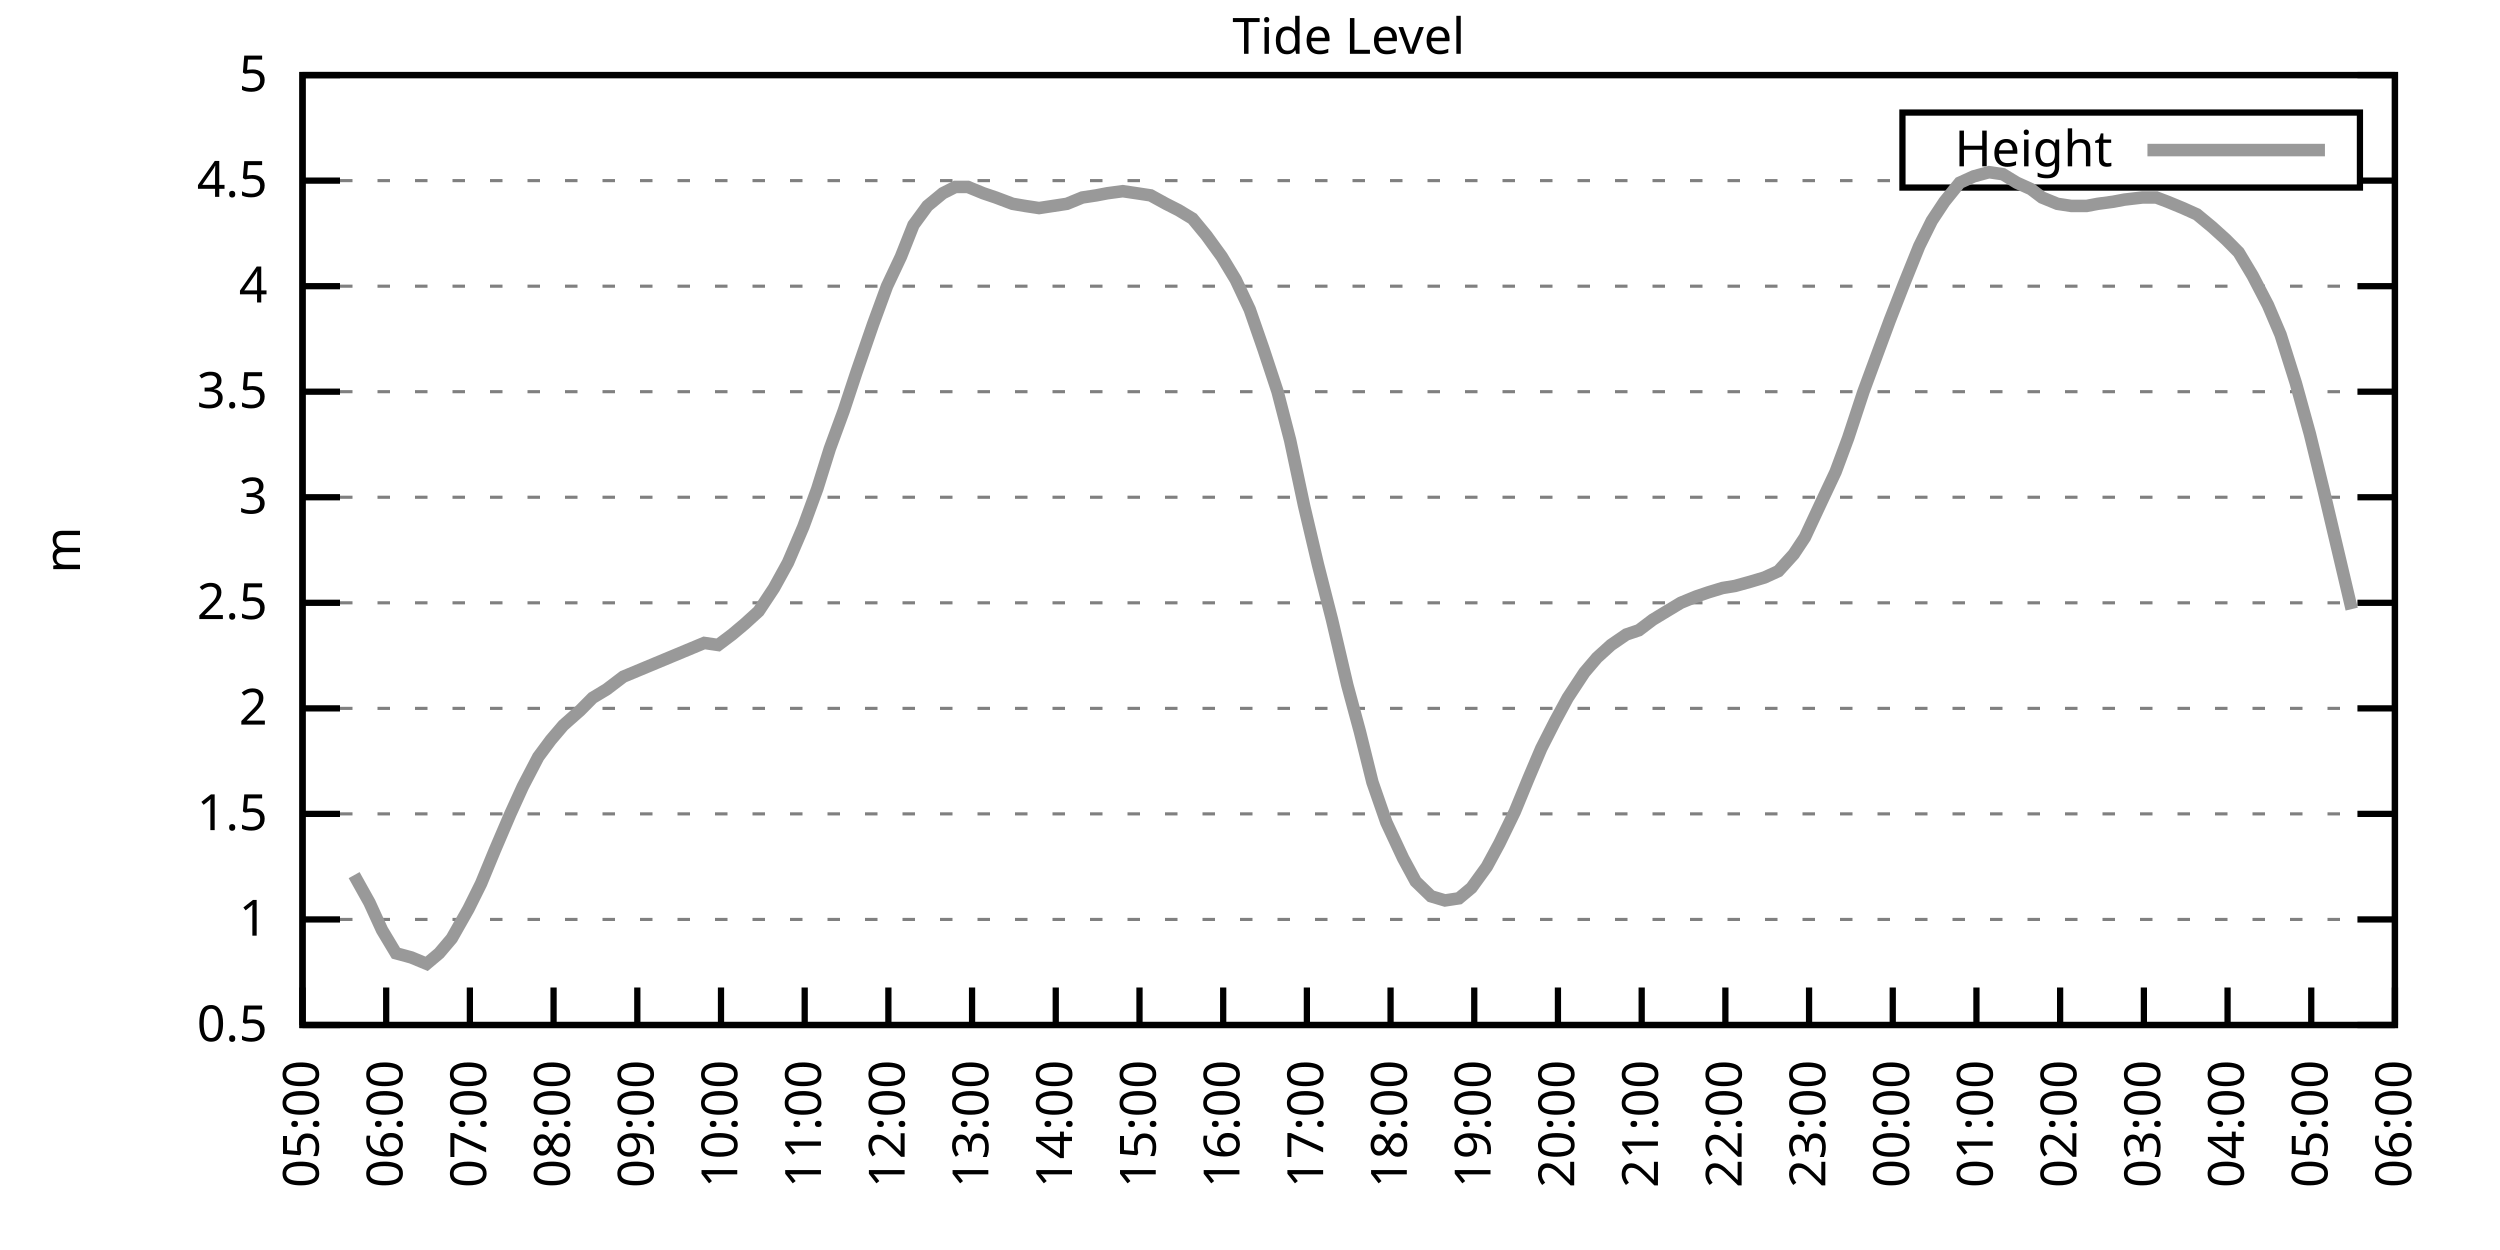
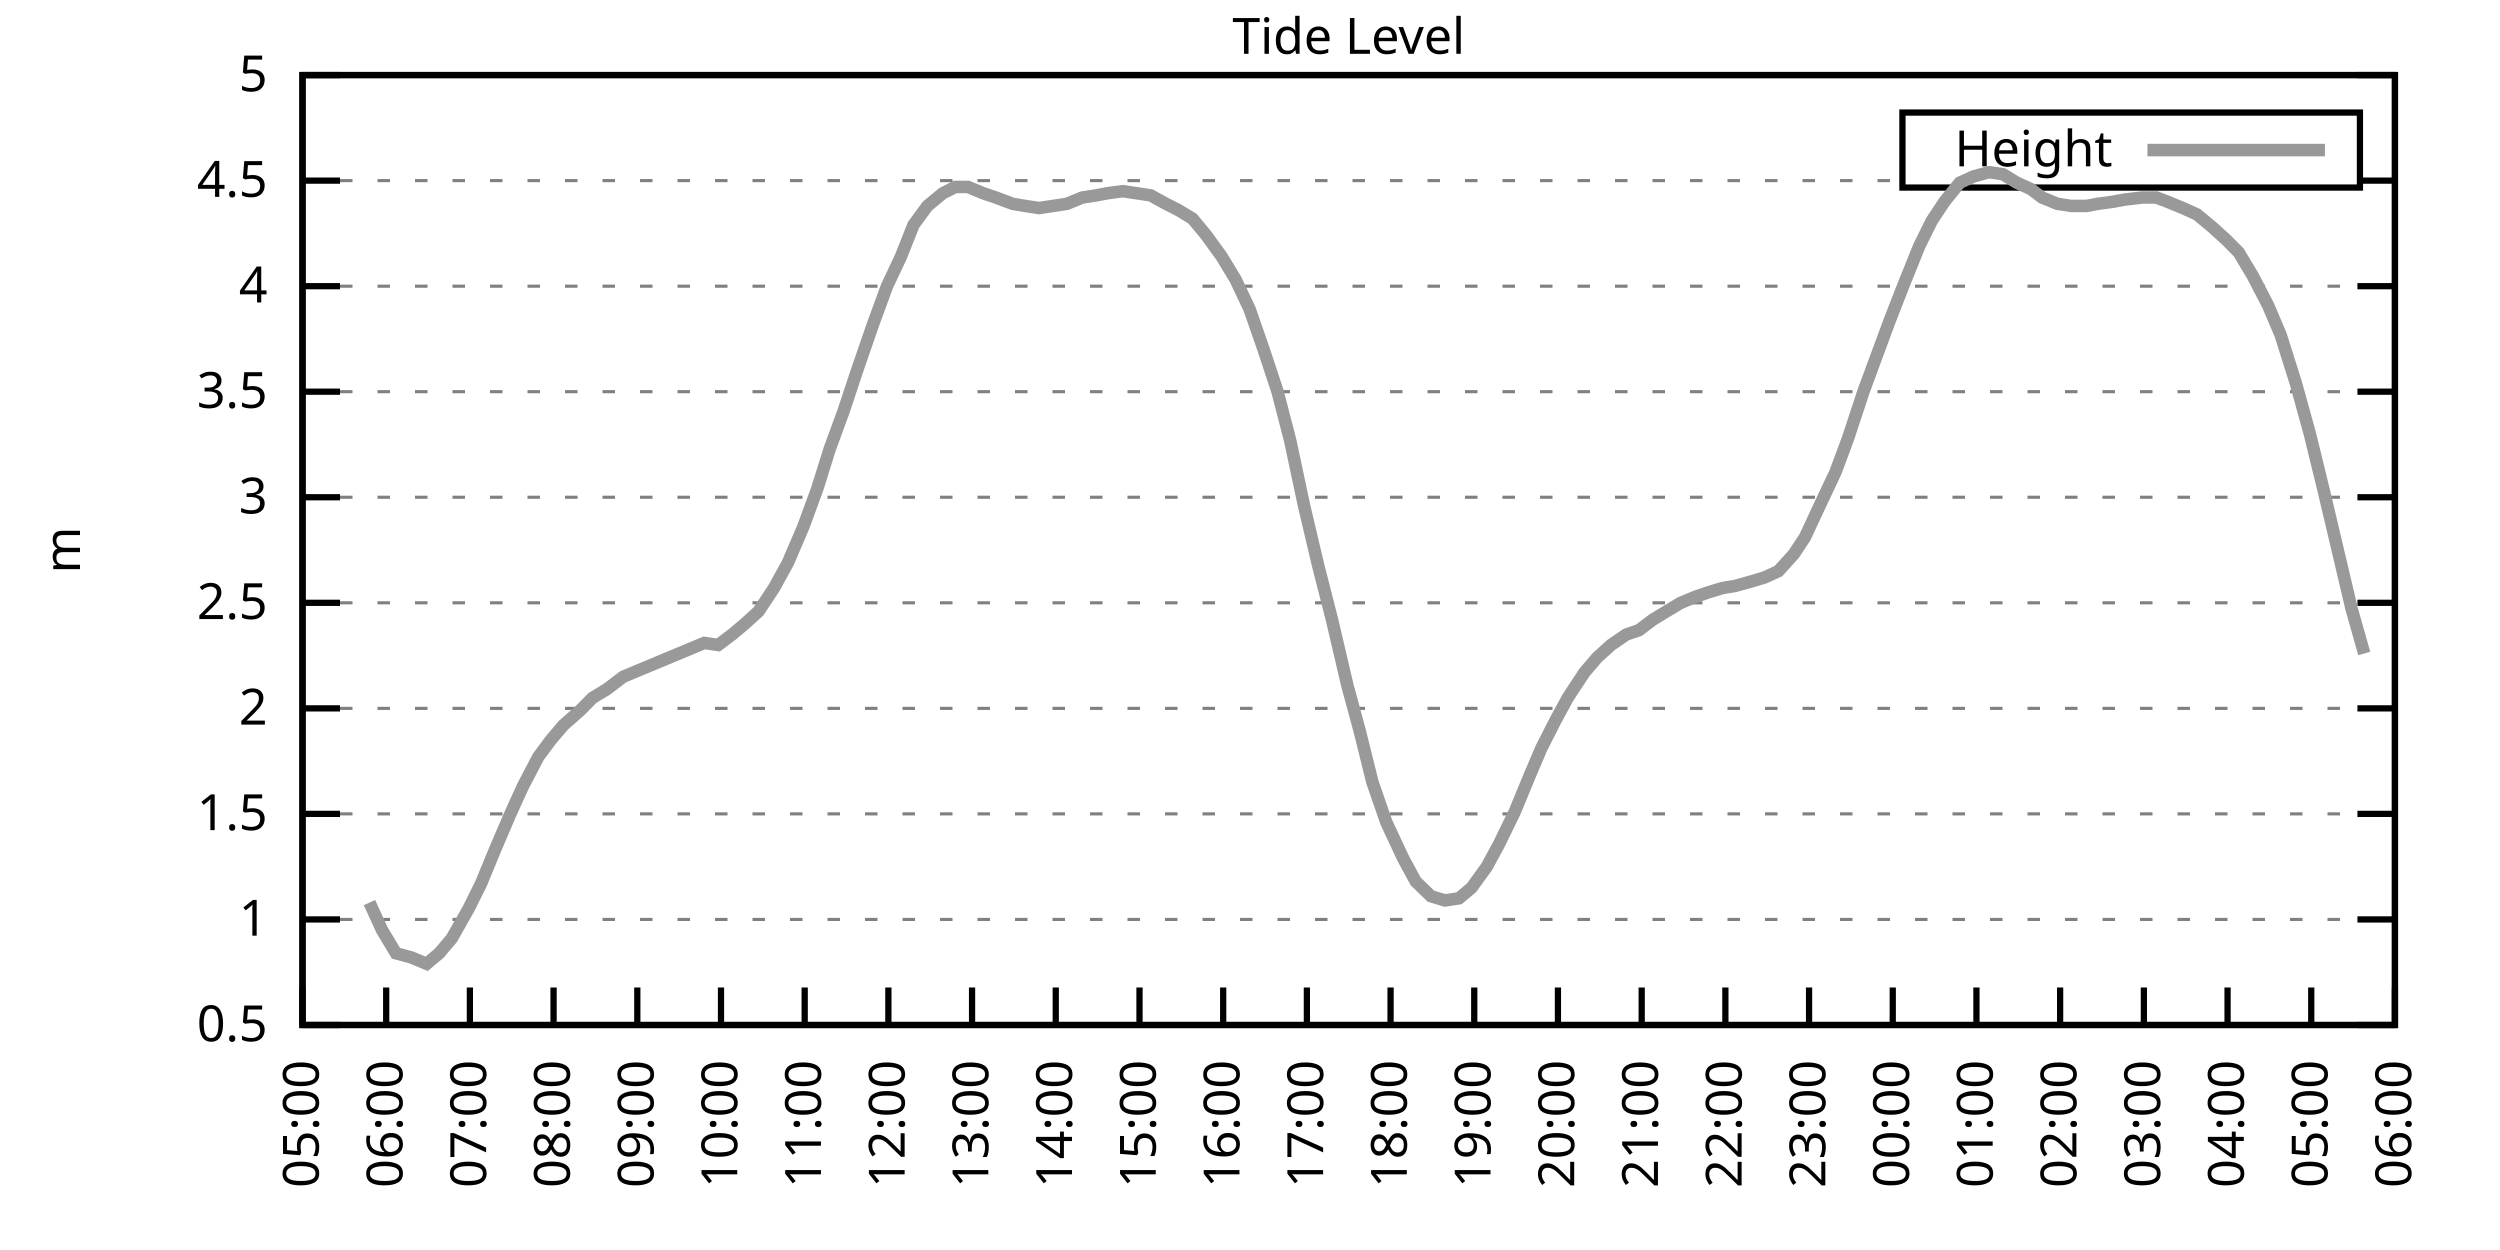
<svg xmlns="http://www.w3.org/2000/svg" xmlns:xlink="http://www.w3.org/1999/xlink" width="400" height="200" viewBox="0 0 400 200">
  <g id="gnuplot_canvas">
    <rect x="0" y="0" width="400" height="200" fill="none" />
    <defs>
      <circle id="gpDot" r="0.5" stroke-width="0.5" stroke="currentColor" />
      <path id="gpPt0" stroke-width="0.333" stroke="currentColor" d="M-1,0 h2 M0,-1 v2" />
      <path id="gpPt1" stroke-width="0.333" stroke="currentColor" d="M-1,-1 L1,1 M1,-1 L-1,1" />
      <path id="gpPt2" stroke-width="0.333" stroke="currentColor" d="M-1,0 L1,0 M0,-1 L0,1 M-1,-1 L1,1 M-1,1 L1,-1" />
      <rect id="gpPt3" stroke-width="0.333" stroke="currentColor" x="-1" y="-1" width="2" height="2" />
      <rect id="gpPt4" stroke-width="0.333" stroke="currentColor" fill="currentColor" x="-1" y="-1" width="2" height="2" />
      <circle id="gpPt5" stroke-width="0.333" stroke="currentColor" cx="0" cy="0" r="1" />
      <use xlink:href="#gpPt5" id="gpPt6" fill="currentColor" stroke="none" />
      <path id="gpPt7" stroke-width="0.333" stroke="currentColor" d="M0,-1.33 L-1.33,0.67 L1.33,0.67 z" />
      <use xlink:href="#gpPt7" id="gpPt8" fill="currentColor" stroke="none" />
      <use xlink:href="#gpPt7" id="gpPt9" stroke="currentColor" transform="rotate(180)" />
      <use xlink:href="#gpPt9" id="gpPt10" fill="currentColor" stroke="none" />
      <use xlink:href="#gpPt3" id="gpPt11" stroke="currentColor" transform="rotate(45)" />
      <use xlink:href="#gpPt11" id="gpPt12" fill="currentColor" stroke="none" />
      <path id="gpPt13" stroke-width="0.333" stroke="currentColor" d="M0,1.330 L1.265,0.411 L0.782,-1.067 L-0.782,-1.076 L-1.265,0.411 z" />
      <use xlink:href="#gpPt13" id="gpPt14" fill="currentColor" stroke="none" />
      <filter id="textbox" filterUnits="objectBoundingBox" x="0" y="0" height="1" width="1">
        <feFlood flood-color="white" flood-opacity="1" result="bgnd" />
        <feComposite in="SourceGraphic" in2="bgnd" operator="atop" />
      </filter>
      <filter id="greybox" filterUnits="objectBoundingBox" x="0" y="0" height="1" width="1">
        <feFlood flood-color="lightgrey" flood-opacity="1" result="grey" />
        <feComposite in="SourceGraphic" in2="grey" operator="atop" />
      </filter>
    </defs>
    <g fill="none" color="white" stroke="currentColor" stroke-width="1.00" stroke-linecap="butt" stroke-linejoin="miter">
</g>
    <g fill="none" color="black" stroke="currentColor" stroke-width="1.00" stroke-linecap="butt" stroke-linejoin="miter">
      <g stroke="none" shape-rendering="crispEdges">
        <polygon fill="rgb(255, 255, 255)" points="48.40,164.00 383.18,164.00 383.18,12.02 48.40,12.02 " />
      </g>
    </g>
    <g fill="none" color="black" stroke="currentColor" stroke-width="1.00" stroke-linecap="butt" stroke-linejoin="miter">
</g>
    <g fill="none" color="black" stroke="black" stroke-width="0.50" stroke-linecap="butt" stroke-linejoin="miter">
</g>
    <g fill="none" color="gray" stroke="currentColor" stroke-width="0.50" stroke-linecap="butt" stroke-linejoin="miter">
      <path stroke="gray" stroke-dasharray="2,4" class="gridline" d="M48.40,164.00 L383.19,164.00  " />
    </g>
    <g fill="none" color="gray" stroke="gray" stroke-width="1.00" stroke-linecap="butt" stroke-linejoin="miter">
</g>
    <g fill="none" color="black" stroke="currentColor" stroke-width="1.00" stroke-linecap="butt" stroke-linejoin="miter">
      <path stroke="black" d="M48.40,164.00 L54.40,164.00 M383.19,164.00 L377.19,164.00  " />
      <g transform="translate(42.80,166.60)" stroke="none" fill="black" font-family="Sans" font-size="8.00" text-anchor="end">
        <text>
          <tspan font-family="Sans"> 0.5</tspan>
        </text>
      </g>
    </g>
    <g fill="none" color="black" stroke="currentColor" stroke-width="1.00" stroke-linecap="butt" stroke-linejoin="miter">
</g>
    <g fill="none" color="black" stroke="black" stroke-width="0.50" stroke-linecap="butt" stroke-linejoin="miter">
</g>
    <g fill="none" color="gray" stroke="currentColor" stroke-width="0.50" stroke-linecap="butt" stroke-linejoin="miter">
      <path stroke="gray" stroke-dasharray="2,4" class="gridline" d="M48.40,147.11 L383.19,147.11  " />
    </g>
    <g fill="none" color="gray" stroke="gray" stroke-width="1.00" stroke-linecap="butt" stroke-linejoin="miter">
</g>
    <g fill="none" color="black" stroke="currentColor" stroke-width="1.00" stroke-linecap="butt" stroke-linejoin="miter">
      <path stroke="black" d="M48.40,147.11 L54.40,147.11 M383.19,147.11 L377.19,147.11  " />
      <g transform="translate(42.80,149.71)" stroke="none" fill="black" font-family="Sans" font-size="8.00" text-anchor="end">
        <text>
          <tspan font-family="Sans"> 1</tspan>
        </text>
      </g>
    </g>
    <g fill="none" color="black" stroke="currentColor" stroke-width="1.00" stroke-linecap="butt" stroke-linejoin="miter">
</g>
    <g fill="none" color="black" stroke="black" stroke-width="0.50" stroke-linecap="butt" stroke-linejoin="miter">
</g>
    <g fill="none" color="gray" stroke="currentColor" stroke-width="0.50" stroke-linecap="butt" stroke-linejoin="miter">
      <path stroke="gray" stroke-dasharray="2,4" class="gridline" d="M48.40,130.22 L383.19,130.22  " />
    </g>
    <g fill="none" color="gray" stroke="gray" stroke-width="1.00" stroke-linecap="butt" stroke-linejoin="miter">
</g>
    <g fill="none" color="black" stroke="currentColor" stroke-width="1.00" stroke-linecap="butt" stroke-linejoin="miter">
      <path stroke="black" d="M48.40,130.22 L54.40,130.22 M383.19,130.22 L377.19,130.22  " />
      <g transform="translate(42.80,132.82)" stroke="none" fill="black" font-family="Sans" font-size="8.00" text-anchor="end">
        <text>
          <tspan font-family="Sans"> 1.5</tspan>
        </text>
      </g>
    </g>
    <g fill="none" color="black" stroke="currentColor" stroke-width="1.00" stroke-linecap="butt" stroke-linejoin="miter">
</g>
    <g fill="none" color="black" stroke="black" stroke-width="0.50" stroke-linecap="butt" stroke-linejoin="miter">
</g>
    <g fill="none" color="gray" stroke="currentColor" stroke-width="0.50" stroke-linecap="butt" stroke-linejoin="miter">
      <path stroke="gray" stroke-dasharray="2,4" class="gridline" d="M48.40,113.34 L383.19,113.34  " />
    </g>
    <g fill="none" color="gray" stroke="gray" stroke-width="1.00" stroke-linecap="butt" stroke-linejoin="miter">
</g>
    <g fill="none" color="black" stroke="currentColor" stroke-width="1.00" stroke-linecap="butt" stroke-linejoin="miter">
      <path stroke="black" d="M48.40,113.34 L54.40,113.34 M383.19,113.34 L377.19,113.34  " />
      <g transform="translate(42.80,115.94)" stroke="none" fill="black" font-family="Sans" font-size="8.00" text-anchor="end">
        <text>
          <tspan font-family="Sans"> 2</tspan>
        </text>
      </g>
    </g>
    <g fill="none" color="black" stroke="currentColor" stroke-width="1.00" stroke-linecap="butt" stroke-linejoin="miter">
</g>
    <g fill="none" color="black" stroke="black" stroke-width="0.50" stroke-linecap="butt" stroke-linejoin="miter">
</g>
    <g fill="none" color="gray" stroke="currentColor" stroke-width="0.50" stroke-linecap="butt" stroke-linejoin="miter">
      <path stroke="gray" stroke-dasharray="2,4" class="gridline" d="M48.40,96.45 L383.19,96.45  " />
    </g>
    <g fill="none" color="gray" stroke="gray" stroke-width="1.00" stroke-linecap="butt" stroke-linejoin="miter">
</g>
    <g fill="none" color="black" stroke="currentColor" stroke-width="1.00" stroke-linecap="butt" stroke-linejoin="miter">
      <path stroke="black" d="M48.40,96.45 L54.40,96.45 M383.19,96.45 L377.19,96.45  " />
      <g transform="translate(42.80,99.05)" stroke="none" fill="black" font-family="Sans" font-size="8.00" text-anchor="end">
        <text>
          <tspan font-family="Sans"> 2.5</tspan>
        </text>
      </g>
    </g>
    <g fill="none" color="black" stroke="currentColor" stroke-width="1.00" stroke-linecap="butt" stroke-linejoin="miter">
</g>
    <g fill="none" color="black" stroke="black" stroke-width="0.50" stroke-linecap="butt" stroke-linejoin="miter">
</g>
    <g fill="none" color="gray" stroke="currentColor" stroke-width="0.50" stroke-linecap="butt" stroke-linejoin="miter">
      <path stroke="gray" stroke-dasharray="2,4" class="gridline" d="M48.40,79.56 L383.19,79.56  " />
    </g>
    <g fill="none" color="gray" stroke="gray" stroke-width="1.00" stroke-linecap="butt" stroke-linejoin="miter">
</g>
    <g fill="none" color="black" stroke="currentColor" stroke-width="1.00" stroke-linecap="butt" stroke-linejoin="miter">
      <path stroke="black" d="M48.40,79.56 L54.40,79.56 M383.19,79.56 L377.19,79.56  " />
      <g transform="translate(42.80,82.16)" stroke="none" fill="black" font-family="Sans" font-size="8.00" text-anchor="end">
        <text>
          <tspan font-family="Sans"> 3</tspan>
        </text>
      </g>
    </g>
    <g fill="none" color="black" stroke="currentColor" stroke-width="1.00" stroke-linecap="butt" stroke-linejoin="miter">
</g>
    <g fill="none" color="black" stroke="black" stroke-width="0.50" stroke-linecap="butt" stroke-linejoin="miter">
</g>
    <g fill="none" color="gray" stroke="currentColor" stroke-width="0.50" stroke-linecap="butt" stroke-linejoin="miter">
      <path stroke="gray" stroke-dasharray="2,4" class="gridline" d="M48.40,62.67 L383.19,62.67  " />
    </g>
    <g fill="none" color="gray" stroke="gray" stroke-width="1.00" stroke-linecap="butt" stroke-linejoin="miter">
</g>
    <g fill="none" color="black" stroke="currentColor" stroke-width="1.00" stroke-linecap="butt" stroke-linejoin="miter">
      <path stroke="black" d="M48.40,62.67 L54.40,62.67 M383.19,62.67 L377.19,62.67  " />
      <g transform="translate(42.80,65.27)" stroke="none" fill="black" font-family="Sans" font-size="8.00" text-anchor="end">
        <text>
          <tspan font-family="Sans"> 3.5</tspan>
        </text>
      </g>
    </g>
    <g fill="none" color="black" stroke="currentColor" stroke-width="1.00" stroke-linecap="butt" stroke-linejoin="miter">
</g>
    <g fill="none" color="black" stroke="black" stroke-width="0.50" stroke-linecap="butt" stroke-linejoin="miter">
</g>
    <g fill="none" color="gray" stroke="currentColor" stroke-width="0.50" stroke-linecap="butt" stroke-linejoin="miter">
      <path stroke="gray" stroke-dasharray="2,4" class="gridline" d="M48.40,45.79 L383.19,45.79  " />
    </g>
    <g fill="none" color="gray" stroke="gray" stroke-width="1.00" stroke-linecap="butt" stroke-linejoin="miter">
</g>
    <g fill="none" color="black" stroke="currentColor" stroke-width="1.00" stroke-linecap="butt" stroke-linejoin="miter">
      <path stroke="black" d="M48.40,45.79 L54.40,45.79 M383.19,45.79 L377.19,45.79  " />
      <g transform="translate(42.80,48.39)" stroke="none" fill="black" font-family="Sans" font-size="8.00" text-anchor="end">
        <text>
          <tspan font-family="Sans"> 4</tspan>
        </text>
      </g>
    </g>
    <g fill="none" color="black" stroke="currentColor" stroke-width="1.00" stroke-linecap="butt" stroke-linejoin="miter">
</g>
    <g fill="none" color="black" stroke="black" stroke-width="0.50" stroke-linecap="butt" stroke-linejoin="miter">
</g>
    <g fill="none" color="gray" stroke="currentColor" stroke-width="0.50" stroke-linecap="butt" stroke-linejoin="miter">
      <path stroke="gray" stroke-dasharray="2,4" class="gridline" d="M48.40,28.90 L304.39,28.90 M377.59,28.90 L383.19,28.90  " />
    </g>
    <g fill="none" color="gray" stroke="gray" stroke-width="1.00" stroke-linecap="butt" stroke-linejoin="miter">
</g>
    <g fill="none" color="black" stroke="currentColor" stroke-width="1.00" stroke-linecap="butt" stroke-linejoin="miter">
      <path stroke="black" d="M48.40,28.90 L54.40,28.90 M383.19,28.90 L377.19,28.90  " />
      <g transform="translate(42.80,31.50)" stroke="none" fill="black" font-family="Sans" font-size="8.00" text-anchor="end">
        <text>
          <tspan font-family="Sans"> 4.5</tspan>
        </text>
      </g>
    </g>
    <g fill="none" color="black" stroke="currentColor" stroke-width="1.00" stroke-linecap="butt" stroke-linejoin="miter">
</g>
    <g fill="none" color="black" stroke="black" stroke-width="0.50" stroke-linecap="butt" stroke-linejoin="miter">
</g>
    <g fill="none" color="gray" stroke="currentColor" stroke-width="0.50" stroke-linecap="butt" stroke-linejoin="miter">
      <path stroke="gray" stroke-dasharray="2,4" class="gridline" d="M48.40,12.01 L383.19,12.01  " />
    </g>
    <g fill="none" color="gray" stroke="gray" stroke-width="1.00" stroke-linecap="butt" stroke-linejoin="miter">
</g>
    <g fill="none" color="black" stroke="currentColor" stroke-width="1.00" stroke-linecap="butt" stroke-linejoin="miter">
      <path stroke="black" d="M48.40,12.01 L54.40,12.01 M383.19,12.01 L377.19,12.01  " />
      <g transform="translate(42.80,14.61)" stroke="none" fill="black" font-family="Sans" font-size="8.00" text-anchor="end">
        <text>
          <tspan font-family="Sans"> 5</tspan>
        </text>
      </g>
    </g>
    <g fill="none" color="black" stroke="currentColor" stroke-width="1.00" stroke-linecap="butt" stroke-linejoin="miter">
      <path stroke="black" d="M48.40,164.00 L48.40,158.00  " />
      <g transform="translate(51.00,169.60) rotate(270.00)" stroke="none" fill="black" font-family="Sans" font-size="8.00" text-anchor="end">
        <text>
          <tspan font-family="Sans">05:00</tspan>
        </text>
      </g>
    </g>
    <g fill="none" color="black" stroke="currentColor" stroke-width="1.00" stroke-linecap="butt" stroke-linejoin="miter">
      <path stroke="black" d="M61.79,164.00 L61.79,158.00  " />
      <g transform="translate(64.39,169.60) rotate(270.00)" stroke="none" fill="black" font-family="Sans" font-size="8.00" text-anchor="end">
        <text>
          <tspan font-family="Sans">06:00</tspan>
        </text>
      </g>
    </g>
    <g fill="none" color="black" stroke="currentColor" stroke-width="1.00" stroke-linecap="butt" stroke-linejoin="miter">
      <path stroke="black" d="M75.18,164.00 L75.18,158.00  " />
      <g transform="translate(77.78,169.60) rotate(270.00)" stroke="none" fill="black" font-family="Sans" font-size="8.00" text-anchor="end">
        <text>
          <tspan font-family="Sans">07:00</tspan>
        </text>
      </g>
    </g>
    <g fill="none" color="black" stroke="currentColor" stroke-width="1.00" stroke-linecap="butt" stroke-linejoin="miter">
      <path stroke="black" d="M88.57,164.00 L88.57,158.00  " />
      <g transform="translate(91.17,169.60) rotate(270.00)" stroke="none" fill="black" font-family="Sans" font-size="8.00" text-anchor="end">
        <text>
          <tspan font-family="Sans">08:00</tspan>
        </text>
      </g>
    </g>
    <g fill="none" color="black" stroke="currentColor" stroke-width="1.00" stroke-linecap="butt" stroke-linejoin="miter">
      <path stroke="black" d="M101.97,164.00 L101.97,158.00  " />
      <g transform="translate(104.57,169.60) rotate(270.00)" stroke="none" fill="black" font-family="Sans" font-size="8.00" text-anchor="end">
        <text>
          <tspan font-family="Sans">09:00</tspan>
        </text>
      </g>
    </g>
    <g fill="none" color="black" stroke="currentColor" stroke-width="1.00" stroke-linecap="butt" stroke-linejoin="miter">
      <path stroke="black" d="M115.36,164.00 L115.36,158.00  " />
      <g transform="translate(117.96,169.60) rotate(270.00)" stroke="none" fill="black" font-family="Sans" font-size="8.00" text-anchor="end">
        <text>
          <tspan font-family="Sans">10:00</tspan>
        </text>
      </g>
    </g>
    <g fill="none" color="black" stroke="currentColor" stroke-width="1.00" stroke-linecap="butt" stroke-linejoin="miter">
      <path stroke="black" d="M128.75,164.00 L128.75,158.00  " />
      <g transform="translate(131.35,169.60) rotate(270.00)" stroke="none" fill="black" font-family="Sans" font-size="8.00" text-anchor="end">
        <text>
          <tspan font-family="Sans">11:00</tspan>
        </text>
      </g>
    </g>
    <g fill="none" color="black" stroke="currentColor" stroke-width="1.00" stroke-linecap="butt" stroke-linejoin="miter">
      <path stroke="black" d="M142.14,164.00 L142.14,158.00  " />
      <g transform="translate(144.74,169.60) rotate(270.00)" stroke="none" fill="black" font-family="Sans" font-size="8.00" text-anchor="end">
        <text>
          <tspan font-family="Sans">12:00</tspan>
        </text>
      </g>
    </g>
    <g fill="none" color="black" stroke="currentColor" stroke-width="1.00" stroke-linecap="butt" stroke-linejoin="miter">
      <path stroke="black" d="M155.53,164.00 L155.53,158.00  " />
      <g transform="translate(158.13,169.60) rotate(270.00)" stroke="none" fill="black" font-family="Sans" font-size="8.00" text-anchor="end">
        <text>
          <tspan font-family="Sans">13:00</tspan>
        </text>
      </g>
    </g>
    <g fill="none" color="black" stroke="currentColor" stroke-width="1.00" stroke-linecap="butt" stroke-linejoin="miter">
      <path stroke="black" d="M168.92,164.00 L168.92,158.00  " />
      <g transform="translate(171.52,169.60) rotate(270.00)" stroke="none" fill="black" font-family="Sans" font-size="8.00" text-anchor="end">
        <text>
          <tspan font-family="Sans">14:00</tspan>
        </text>
      </g>
    </g>
    <g fill="none" color="black" stroke="currentColor" stroke-width="1.00" stroke-linecap="butt" stroke-linejoin="miter">
      <path stroke="black" d="M182.32,164.00 L182.32,158.00  " />
      <g transform="translate(184.92,169.60) rotate(270.00)" stroke="none" fill="black" font-family="Sans" font-size="8.00" text-anchor="end">
        <text>
          <tspan font-family="Sans">15:00</tspan>
        </text>
      </g>
    </g>
    <g fill="none" color="black" stroke="currentColor" stroke-width="1.00" stroke-linecap="butt" stroke-linejoin="miter">
      <path stroke="black" d="M195.71,164.00 L195.71,158.00  " />
      <g transform="translate(198.31,169.60) rotate(270.00)" stroke="none" fill="black" font-family="Sans" font-size="8.00" text-anchor="end">
        <text>
          <tspan font-family="Sans">16:00</tspan>
        </text>
      </g>
    </g>
    <g fill="none" color="black" stroke="currentColor" stroke-width="1.00" stroke-linecap="butt" stroke-linejoin="miter">
      <path stroke="black" d="M209.10,164.00 L209.10,158.00  " />
      <g transform="translate(211.70,169.60) rotate(270.00)" stroke="none" fill="black" font-family="Sans" font-size="8.00" text-anchor="end">
        <text>
          <tspan font-family="Sans">17:00</tspan>
        </text>
      </g>
    </g>
    <g fill="none" color="black" stroke="currentColor" stroke-width="1.00" stroke-linecap="butt" stroke-linejoin="miter">
      <path stroke="black" d="M222.49,164.00 L222.49,158.00  " />
      <g transform="translate(225.09,169.60) rotate(270.00)" stroke="none" fill="black" font-family="Sans" font-size="8.00" text-anchor="end">
        <text>
          <tspan font-family="Sans">18:00</tspan>
        </text>
      </g>
    </g>
    <g fill="none" color="black" stroke="currentColor" stroke-width="1.00" stroke-linecap="butt" stroke-linejoin="miter">
      <path stroke="black" d="M235.88,164.00 L235.88,158.00  " />
      <g transform="translate(238.48,169.60) rotate(270.00)" stroke="none" fill="black" font-family="Sans" font-size="8.00" text-anchor="end">
        <text>
          <tspan font-family="Sans">19:00</tspan>
        </text>
      </g>
    </g>
    <g fill="none" color="black" stroke="currentColor" stroke-width="1.00" stroke-linecap="butt" stroke-linejoin="miter">
      <path stroke="black" d="M249.27,164.00 L249.27,158.00  " />
      <g transform="translate(251.87,169.60) rotate(270.00)" stroke="none" fill="black" font-family="Sans" font-size="8.00" text-anchor="end">
        <text>
          <tspan font-family="Sans">20:00</tspan>
        </text>
      </g>
    </g>
    <g fill="none" color="black" stroke="currentColor" stroke-width="1.00" stroke-linecap="butt" stroke-linejoin="miter">
      <path stroke="black" d="M262.67,164.00 L262.67,158.00  " />
      <g transform="translate(265.27,169.60) rotate(270.00)" stroke="none" fill="black" font-family="Sans" font-size="8.00" text-anchor="end">
        <text>
          <tspan font-family="Sans">21:00</tspan>
        </text>
      </g>
    </g>
    <g fill="none" color="black" stroke="currentColor" stroke-width="1.00" stroke-linecap="butt" stroke-linejoin="miter">
      <path stroke="black" d="M276.06,164.00 L276.06,158.00  " />
      <g transform="translate(278.66,169.60) rotate(270.00)" stroke="none" fill="black" font-family="Sans" font-size="8.00" text-anchor="end">
        <text>
          <tspan font-family="Sans">22:00</tspan>
        </text>
      </g>
    </g>
    <g fill="none" color="black" stroke="currentColor" stroke-width="1.00" stroke-linecap="butt" stroke-linejoin="miter">
      <path stroke="black" d="M289.45,164.00 L289.45,158.00  " />
      <g transform="translate(292.05,169.60) rotate(270.00)" stroke="none" fill="black" font-family="Sans" font-size="8.00" text-anchor="end">
        <text>
          <tspan font-family="Sans">23:00</tspan>
        </text>
      </g>
    </g>
    <g fill="none" color="black" stroke="currentColor" stroke-width="1.00" stroke-linecap="butt" stroke-linejoin="miter">
      <path stroke="black" d="M302.84,164.00 L302.84,158.00  " />
      <g transform="translate(305.44,169.60) rotate(270.00)" stroke="none" fill="black" font-family="Sans" font-size="8.00" text-anchor="end">
        <text>
          <tspan font-family="Sans">00:00</tspan>
        </text>
      </g>
    </g>
    <g fill="none" color="black" stroke="currentColor" stroke-width="1.00" stroke-linecap="butt" stroke-linejoin="miter">
      <path stroke="black" d="M316.23,164.00 L316.23,158.00  " />
      <g transform="translate(318.83,169.60) rotate(270.00)" stroke="none" fill="black" font-family="Sans" font-size="8.00" text-anchor="end">
        <text>
          <tspan font-family="Sans">01:00</tspan>
        </text>
      </g>
    </g>
    <g fill="none" color="black" stroke="currentColor" stroke-width="1.00" stroke-linecap="butt" stroke-linejoin="miter">
      <path stroke="black" d="M329.62,164.00 L329.62,158.00  " />
      <g transform="translate(332.22,169.60) rotate(270.00)" stroke="none" fill="black" font-family="Sans" font-size="8.00" text-anchor="end">
        <text>
          <tspan font-family="Sans">02:00</tspan>
        </text>
      </g>
    </g>
    <g fill="none" color="black" stroke="currentColor" stroke-width="1.00" stroke-linecap="butt" stroke-linejoin="miter">
      <path stroke="black" d="M343.02,164.00 L343.02,158.00  " />
      <g transform="translate(345.62,169.60) rotate(270.00)" stroke="none" fill="black" font-family="Sans" font-size="8.00" text-anchor="end">
        <text>
          <tspan font-family="Sans">03:00</tspan>
        </text>
      </g>
    </g>
    <g fill="none" color="black" stroke="currentColor" stroke-width="1.00" stroke-linecap="butt" stroke-linejoin="miter">
      <path stroke="black" d="M356.41,164.00 L356.41,158.00  " />
      <g transform="translate(359.01,169.60) rotate(270.00)" stroke="none" fill="black" font-family="Sans" font-size="8.00" text-anchor="end">
        <text>
          <tspan font-family="Sans">04:00</tspan>
        </text>
      </g>
    </g>
    <g fill="none" color="black" stroke="currentColor" stroke-width="1.00" stroke-linecap="butt" stroke-linejoin="miter">
      <path stroke="black" d="M369.80,164.00 L369.80,158.00  " />
      <g transform="translate(372.40,169.60) rotate(270.00)" stroke="none" fill="black" font-family="Sans" font-size="8.00" text-anchor="end">
        <text>
          <tspan font-family="Sans">05:00</tspan>
        </text>
      </g>
    </g>
    <g fill="none" color="black" stroke="currentColor" stroke-width="1.00" stroke-linecap="butt" stroke-linejoin="miter">
      <path stroke="black" d="M383.19,164.00 L383.19,158.00  " />
      <g transform="translate(385.79,169.60) rotate(270.00)" stroke="none" fill="black" font-family="Sans" font-size="8.00" text-anchor="end">
        <text>
          <tspan font-family="Sans">06:00</tspan>
        </text>
      </g>
    </g>
    <g fill="none" color="black" stroke="currentColor" stroke-width="1.00" stroke-linecap="butt" stroke-linejoin="miter">
</g>
    <g fill="none" color="black" stroke="currentColor" stroke-width="1.00" stroke-linecap="butt" stroke-linejoin="miter">
      <path stroke="black" d="M48.40,12.01 L48.40,164.00 L383.19,164.00 L383.19,12.01 L48.40,12.01 Z  " />
    </g>
    <g fill="none" color="black" stroke="currentColor" stroke-width="1.00" stroke-linecap="butt" stroke-linejoin="miter">
</g>
    <g fill="none" color="black" stroke="currentColor" stroke-width="1.00" stroke-linecap="butt" stroke-linejoin="miter">
      <path stroke="black" d="M304.39,30.01 L304.39,18.01 L377.59,18.01 L377.59,30.01 L304.39,30.01 Z  " />
    </g>
    <g id="Tide_level_plot_1">
      <g fill="none" color="white" stroke="black" stroke-width="2.00" stroke-linecap="butt" stroke-linejoin="miter">
</g>
      <g fill="none" color="black" stroke="currentColor" stroke-width="2.00" stroke-linecap="butt" stroke-linejoin="miter">
        <g transform="translate(337.99,26.61)" stroke="none" fill="black" font-family="Sans" font-size="8.00" text-anchor="end">
          <text>
            <tspan font-family="Sans">Height</tspan>
          </text>
        </g>
      </g>
      <g fill="none" color="black" stroke="currentColor" stroke-width="2.00" stroke-linecap="butt" stroke-linejoin="miter">
-         <path stroke="rgb(153, 153, 153)" d="M343.59,24.01 L371.99,24.01 M56.66,140.02 L59.11,144.41 L61.12,148.80 L63.35,152.52 L65.81,153.19 L68.26,154.21   L70.27,152.52 L72.28,150.15 L74.96,145.42 L76.97,141.37 L79.20,135.97 L81.66,130.22 L83.66,125.83 L86.12,121.11   L88.13,118.40 L90.14,116.04 L92.82,113.67 L94.82,111.65 L97.06,110.30 L99.73,108.27 L112.68,102.87 L114.91,103.20   L117.14,101.52 L119.15,99.83 L121.38,97.80 L123.84,94.08 L126.07,90.03 L128.53,84.29 L130.76,78.21 L132.77,71.79   L135.00,65.71 L137.01,59.63 L139.69,51.87 L141.92,45.79 L144.15,41.06 L146.16,35.99 L148.39,32.95 L150.85,30.92   L152.85,29.91 L154.86,29.91 L157.32,30.92 L159.33,31.60 L162.01,32.61 L164.01,32.95 L166.25,33.29 L168.48,32.95   L170.71,32.61 L173.17,31.60 L175.40,31.26 L177.18,30.92 L179.64,30.59 L181.87,30.92 L184.10,31.26 L186.56,32.61   L188.57,33.63 L190.80,34.98 L193.03,37.68 L195.48,41.06 L197.72,44.77 L199.95,49.50 L202.18,55.92 L204.41,62.67   L206.42,70.44 L208.65,80.91 L210.88,90.37 L213.12,99.15 L215.57,109.62 L217.58,117.05 L219.59,125.16 L221.82,131.58   L224.50,137.32 L226.51,141.03 L228.96,143.40 L231.20,144.07 L233.43,143.73 L235.44,142.05 L237.89,138.67 L239.90,134.95   L242.36,129.89 L244.59,124.48 L246.60,119.75 L248.83,115.36 L250.84,111.65 L253.51,107.59 L255.52,105.23 L257.76,103.20   L260.21,101.52 L262.22,100.84 L264.45,99.15 L266.68,97.80 L268.92,96.45 L271.37,95.44 L273.38,94.76 L275.61,94.08   L277.62,93.75 L280.07,93.07 L282.31,92.40 L284.54,91.38 L286.99,88.68 L288.78,85.98 L291.46,80.24 L293.69,75.51   L295.70,70.10 L298.15,62.67 L300.39,56.59 L302.39,51.19 L304.63,45.45 L307.08,39.37 L309.09,35.32 L311.10,32.28   L313.55,29.24 L315.79,28.22 L318.24,27.55 L320.47,27.88 L322.70,29.24 L324.94,30.25 L326.72,31.60 L329.18,32.61   L331.41,32.95 L333.86,32.95 L335.65,32.61 L338.10,32.28 L339.89,31.94 L342.79,31.60 L345.02,31.60 L346.81,32.28   L349.26,33.29 L351.50,34.30 L353.95,36.33 L356.18,38.35 L358.19,40.38 L360.42,44.10 L362.88,48.83 L364.89,53.55   L367.34,61.32 L369.58,69.43 L371.81,78.55 L374.04,88.00 L376.27,97.46  " />
+         <path stroke="rgb(153, 153, 153)" d="M343.59,24.01 L371.99,24.01 M59.11,144.41 L61.12,148.80 L63.35,152.52 L65.81,153.19 L68.26,154.21 L70.27,152.52   L72.28,150.15 L74.96,145.42 L76.97,141.37 L79.20,135.97 L81.66,130.22 L83.66,125.83 L86.12,121.11 L88.13,118.40   L90.14,116.04 L92.82,113.67 L94.82,111.65 L97.06,110.30 L99.73,108.27 L112.68,102.87 L114.91,103.20 L117.14,101.52   L119.15,99.83 L121.38,97.80 L123.84,94.08 L126.07,90.03 L128.53,84.29 L130.76,78.21 L132.77,71.79 L135.00,65.71   L137.01,59.63 L139.69,51.87 L141.92,45.79 L144.15,41.06 L146.16,35.99 L148.39,32.95 L150.85,30.92 L152.85,29.91   L154.86,29.91 L157.32,30.92 L159.33,31.60 L162.01,32.61 L164.01,32.95 L166.25,33.29 L168.48,32.95 L170.71,32.61   L173.17,31.60 L175.40,31.26 L177.18,30.92 L179.64,30.59 L181.87,30.92 L184.10,31.26 L186.56,32.61 L188.57,33.63   L190.80,34.98 L193.03,37.68 L195.48,41.06 L197.72,44.77 L199.95,49.50 L202.18,55.92 L204.41,62.67 L206.42,70.44   L208.65,80.91 L210.88,90.37 L213.12,99.15 L215.57,109.62 L217.58,117.05 L219.59,125.16 L221.82,131.58 L224.50,137.32   L226.51,141.03 L228.96,143.40 L231.20,144.07 L233.43,143.73 L235.44,142.05 L237.89,138.67 L239.90,134.95 L242.36,129.89   L244.59,124.48 L246.60,119.75 L248.83,115.36 L250.84,111.65 L253.51,107.59 L255.52,105.23 L257.76,103.20 L260.21,101.52   L262.22,100.84 L264.45,99.15 L266.68,97.80 L268.92,96.45 L271.37,95.44 L273.38,94.76 L275.61,94.08 L277.62,93.75   L280.07,93.07 L282.31,92.40 L284.54,91.38 L286.99,88.68 L288.78,85.98 L291.46,80.24 L293.69,75.51 L295.70,70.10   L298.15,62.67 L300.39,56.59 L302.39,51.19 L304.63,45.45 L307.08,39.37 L309.09,35.32 L311.10,32.28 L313.55,29.24   L315.79,28.22 L318.24,27.55 L320.47,27.88 L322.70,29.24 L324.94,30.25 L326.72,31.60 L329.18,32.61 L331.41,32.95   L333.86,32.95 L335.65,32.61 L338.10,32.28 L339.89,31.94 L342.79,31.60 L345.02,31.60 L346.81,32.28 L349.26,33.29   L351.50,34.30 L353.95,36.33 L356.18,38.35 L358.19,40.38 L360.42,44.10 L362.88,48.83 L364.89,53.55 L367.34,61.32   L369.58,69.43 L371.81,78.55 L374.04,88.00 L376.27,97.46 L378.28,104.56  " />
      </g>
    </g>
    <g fill="none" color="black" stroke="currentColor" stroke-width="2.00" stroke-linecap="butt" stroke-linejoin="miter">
</g>
    <g fill="none" color="black" stroke="black" stroke-width="1.00" stroke-linecap="butt" stroke-linejoin="miter">
</g>
    <g fill="none" color="black" stroke="currentColor" stroke-width="1.00" stroke-linecap="butt" stroke-linejoin="miter">
      <path stroke="black" d="M48.40,12.01 L48.40,164.00 L383.19,164.00 L383.19,12.01 L48.40,12.01 Z  " />
      <g transform="translate(12.80,88.01) rotate(270.00)" stroke="none" fill="black" font-family="Sans" font-size="8.00" text-anchor="middle">
        <text>
          <tspan font-family="Sans">m</tspan>
        </text>
      </g>
    </g>
    <g fill="none" color="black" stroke="currentColor" stroke-width="1.00" stroke-linecap="butt" stroke-linejoin="miter">
</g>
    <g fill="none" color="black" stroke="currentColor" stroke-width="1.00" stroke-linecap="butt" stroke-linejoin="miter">
      <g transform="translate(215.79,8.61)" stroke="none" fill="black" font-family="Sans" font-size="8.00" text-anchor="middle">
        <text>
          <tspan font-family="Sans">Tide Level</tspan>
        </text>
      </g>
    </g>
    <g fill="none" color="black" stroke="currentColor" stroke-width="1.00" stroke-linecap="butt" stroke-linejoin="miter">
</g>
  </g>
</svg>
